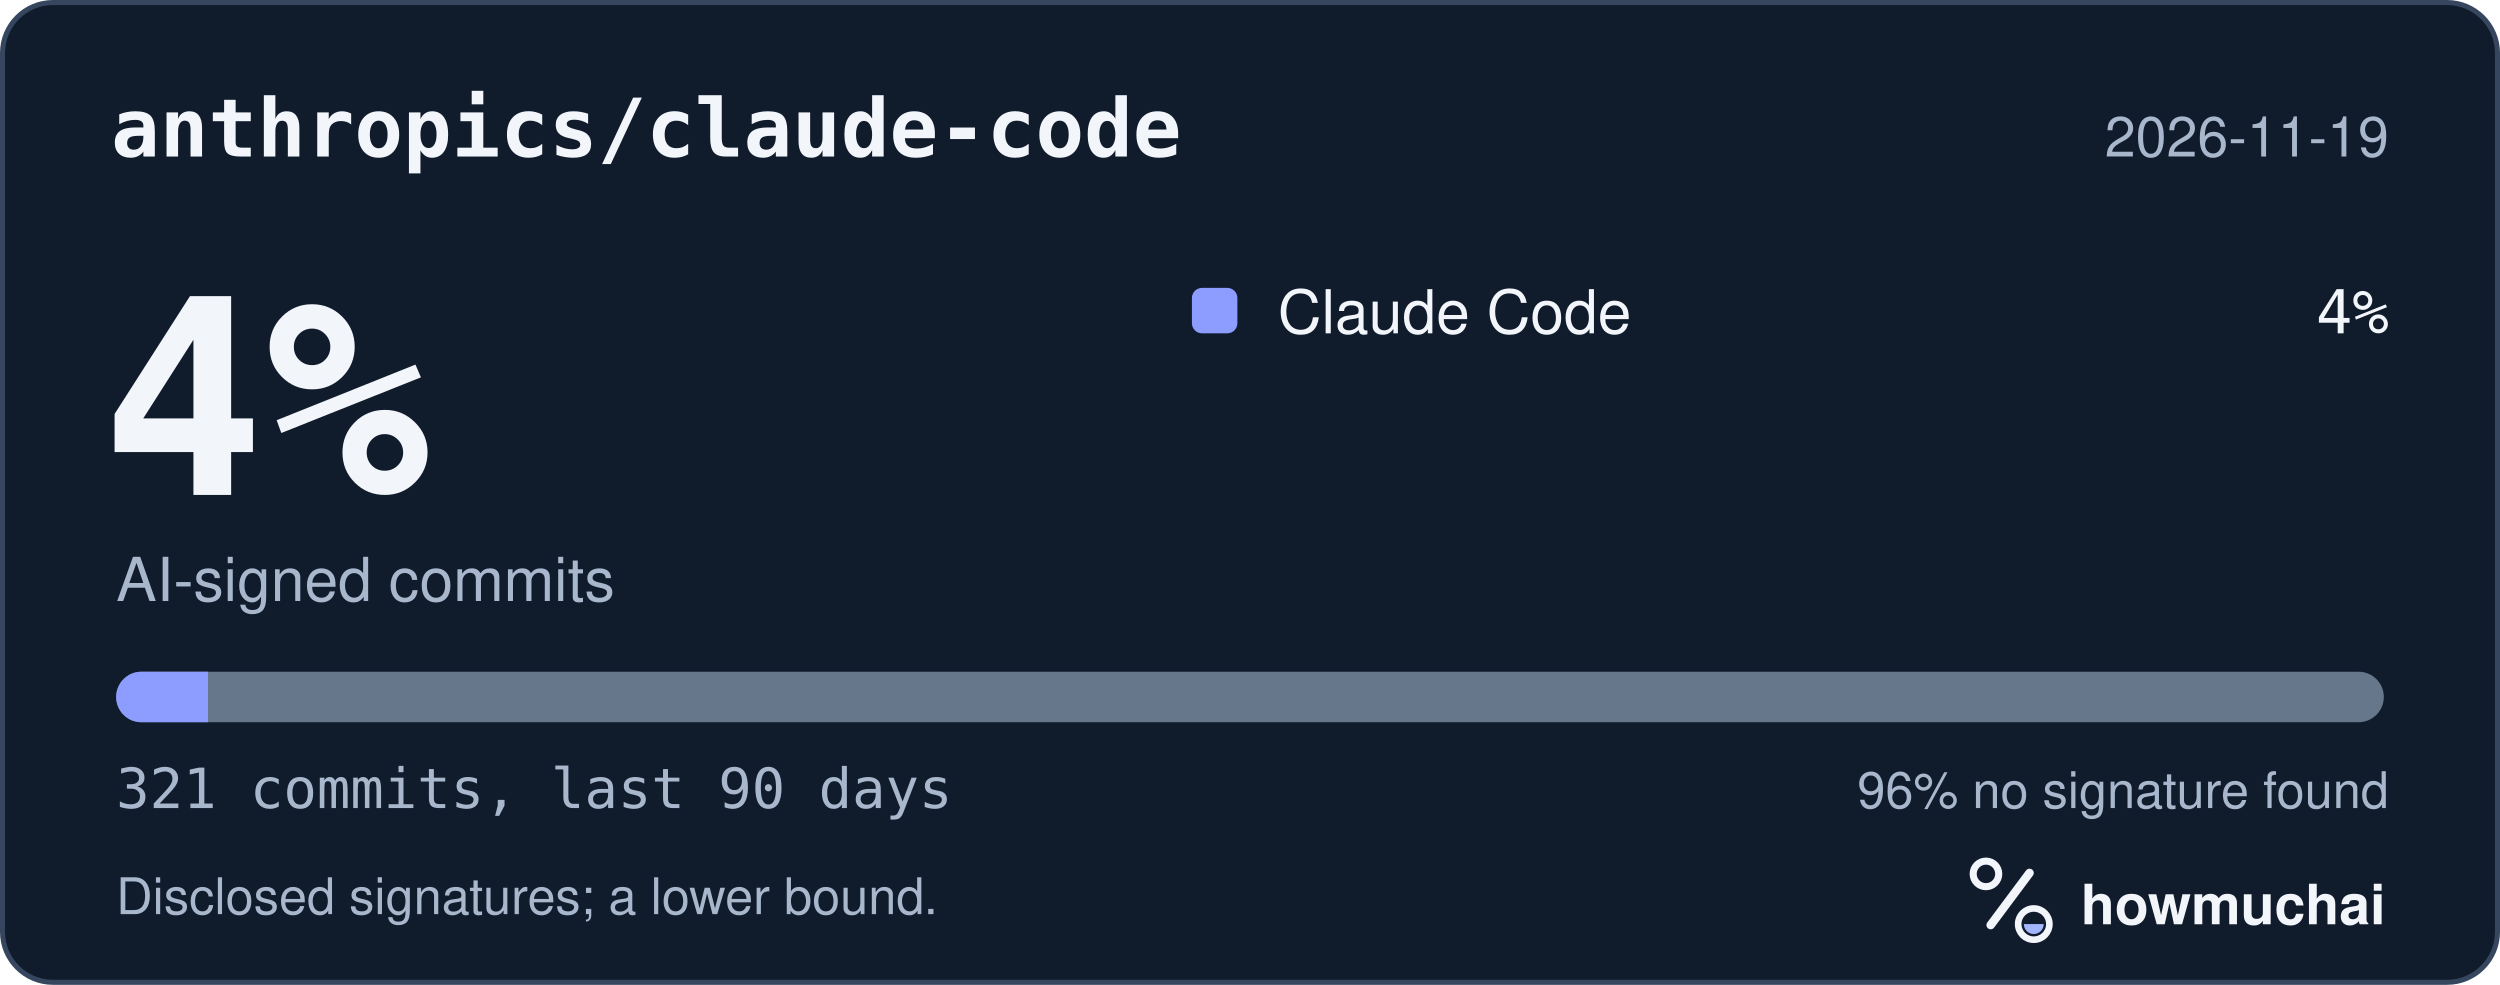
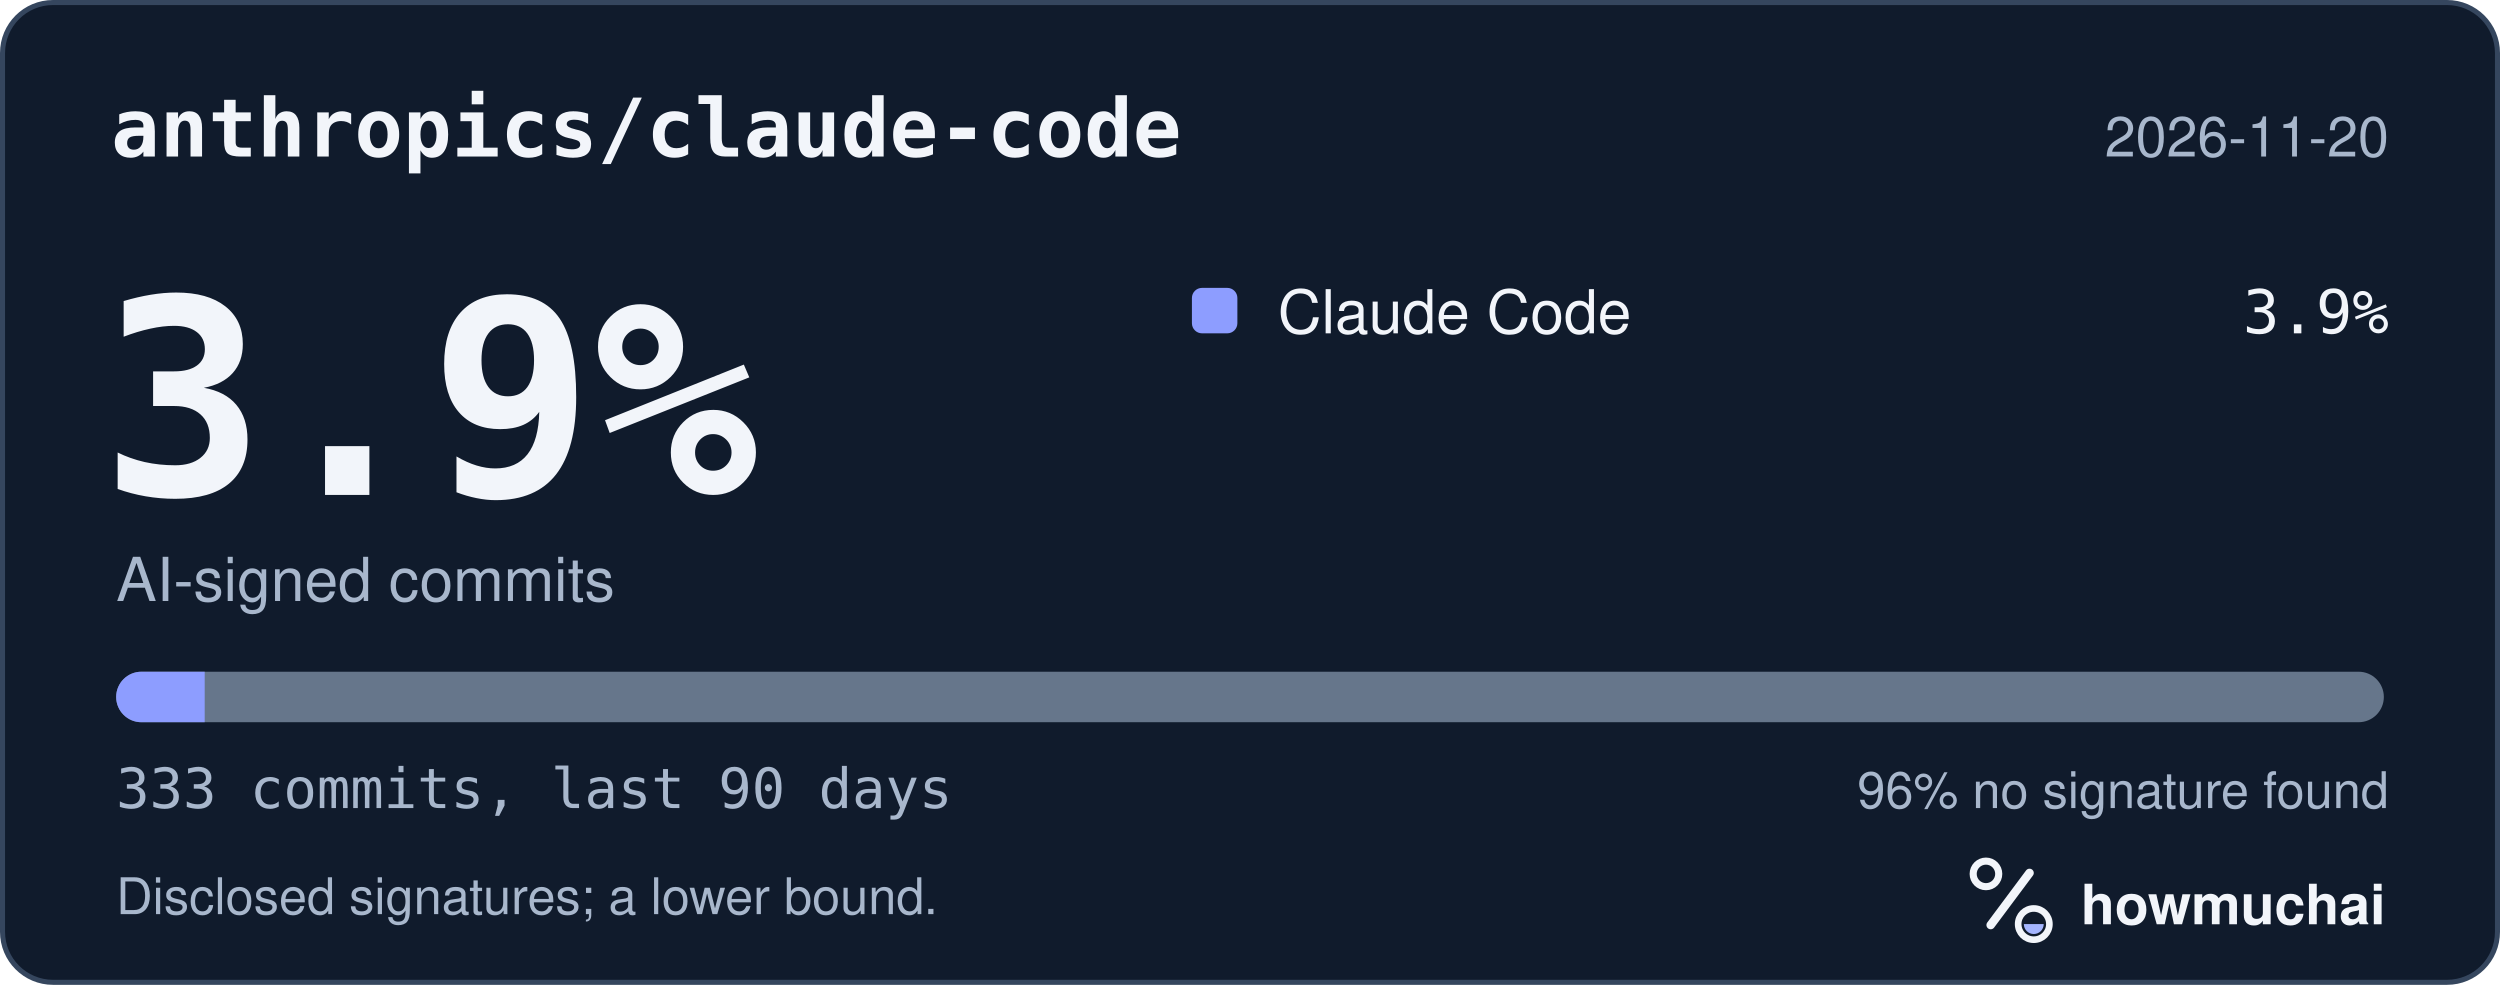
<svg xmlns="http://www.w3.org/2000/svg" width="495" height="195" viewBox="0 0 495 195" role="img" aria-labelledby="hm-t hm-d">
  <rect x="0.5" y="0.5" width="494" height="194" rx="10" fill="#101B2C" stroke="#35465E" />
  <text x="22" y="31" fill="#F2F5FA" font-family="ui-monospace, SF Mono, Menlo, Consolas, IBM Plex Mono, monospace" font-size="16" font-weight="600">anthropics/claude-code</text>
-   <text x="473" y="31" fill="#A8B7CC" font-family="-apple-system, BlinkMacSystemFont, Segoe UI, Helvetica, Arial, Fira Sans, sans-serif" font-size="11" text-anchor="end">2026-11-19</text>
-   <text x="20" y="98" fill="#F2F5FA" font-family="ui-monospace, SF Mono, Menlo, Consolas, IBM Plex Mono, monospace" font-size="54" font-weight="700">4%</text>
+   <text x="473" y="31" fill="#A8B7CC" font-family="-apple-system, BlinkMacSystemFont, Segoe UI, Helvetica, Arial, Fira Sans, sans-serif" font-size="11" text-anchor="end">2026-11-20</text>
+   <text x="20" y="98" fill="#F2F5FA" font-family="ui-monospace, SF Mono, Menlo, Consolas, IBM Plex Mono, monospace" font-size="54" font-weight="700">3.9%</text>
  <text x="23" y="119" fill="#A8B7CC" font-family="-apple-system, BlinkMacSystemFont, Segoe UI, Helvetica, Arial, Fira Sans, sans-serif" font-size="12">AI-signed commits</text>
  <rect x="236" y="57" width="9" height="9" rx="2" fill="#8D9DFF" />
  <text x="253" y="66" fill="#F2F5FA" font-family="-apple-system, BlinkMacSystemFont, Segoe UI, Helvetica, Arial, Fira Sans, sans-serif" font-size="12">Claude Code</text>
-   <text x="473" y="66" fill="#F2F5FA" font-family="ui-monospace, SF Mono, Menlo, Consolas, IBM Plex Mono, monospace" font-size="12" text-anchor="end">4%</text>
+   <text x="473" y="66" fill="#F2F5FA" font-family="ui-monospace, SF Mono, Menlo, Consolas, IBM Plex Mono, monospace" font-size="12" text-anchor="end">3.9%</text>
  <defs>
    <clipPath id="hm-bar">
      <rect x="23" y="133" width="449" height="10" rx="5" />
    </clipPath>
  </defs>
  <rect x="23" y="133" width="449" height="10" rx="5" fill="#66768B" />
  <g clip-path="url(#hm-bar)">
-     <rect x="23.00" y="133" width="18.18" height="10" fill="#8D9DFF" />
+     <rect x="23.00" y="133" width="17.53" height="10" fill="#8D9DFF" />
  </g>
-   <text x="23" y="160" fill="#A8B7CC" font-family="ui-monospace, SF Mono, Menlo, Consolas, IBM Plex Mono, monospace" font-size="11">321 commits, last 90 days</text>
+   <text x="23" y="160" fill="#A8B7CC" font-family="ui-monospace, SF Mono, Menlo, Consolas, IBM Plex Mono, monospace" font-size="11">333 commits, last 90 days</text>
  <text x="473" y="160" fill="#A8B7CC" font-family="-apple-system, BlinkMacSystemFont, Segoe UI, Helvetica, Arial, Fira Sans, sans-serif" font-size="10" text-anchor="end">96% no signature found</text>
  <text x="23" y="181" fill="#A8B7CC" font-family="-apple-system, BlinkMacSystemFont, Segoe UI, Helvetica, Arial, Fira Sans, sans-serif" font-size="10">Disclosed signatures; a lower bound.</text>
  <g transform="translate(386 166) scale(0.046875)">
    <circle cx="154" cy="150" r="54" fill="none" stroke="#F2F5FA" stroke-width="30" />
    <path d="M174 366 338 146" fill="none" stroke="#F2F5FA" stroke-width="36" stroke-linecap="round" />
    <circle cx="356" cy="362" r="66" fill="none" stroke="#F2F5FA" stroke-width="28" />
    <path d="M314 362a42 42 0 0 0 84 0Z" fill="#A4B5FF" />
  </g>
  <text x="412" y="183" fill="#F2F5FA" font-family="-apple-system, BlinkMacSystemFont, Segoe UI, Helvetica, Arial, Fira Sans, sans-serif" font-size="11" font-weight="650">howmuchai</text>
</svg>
